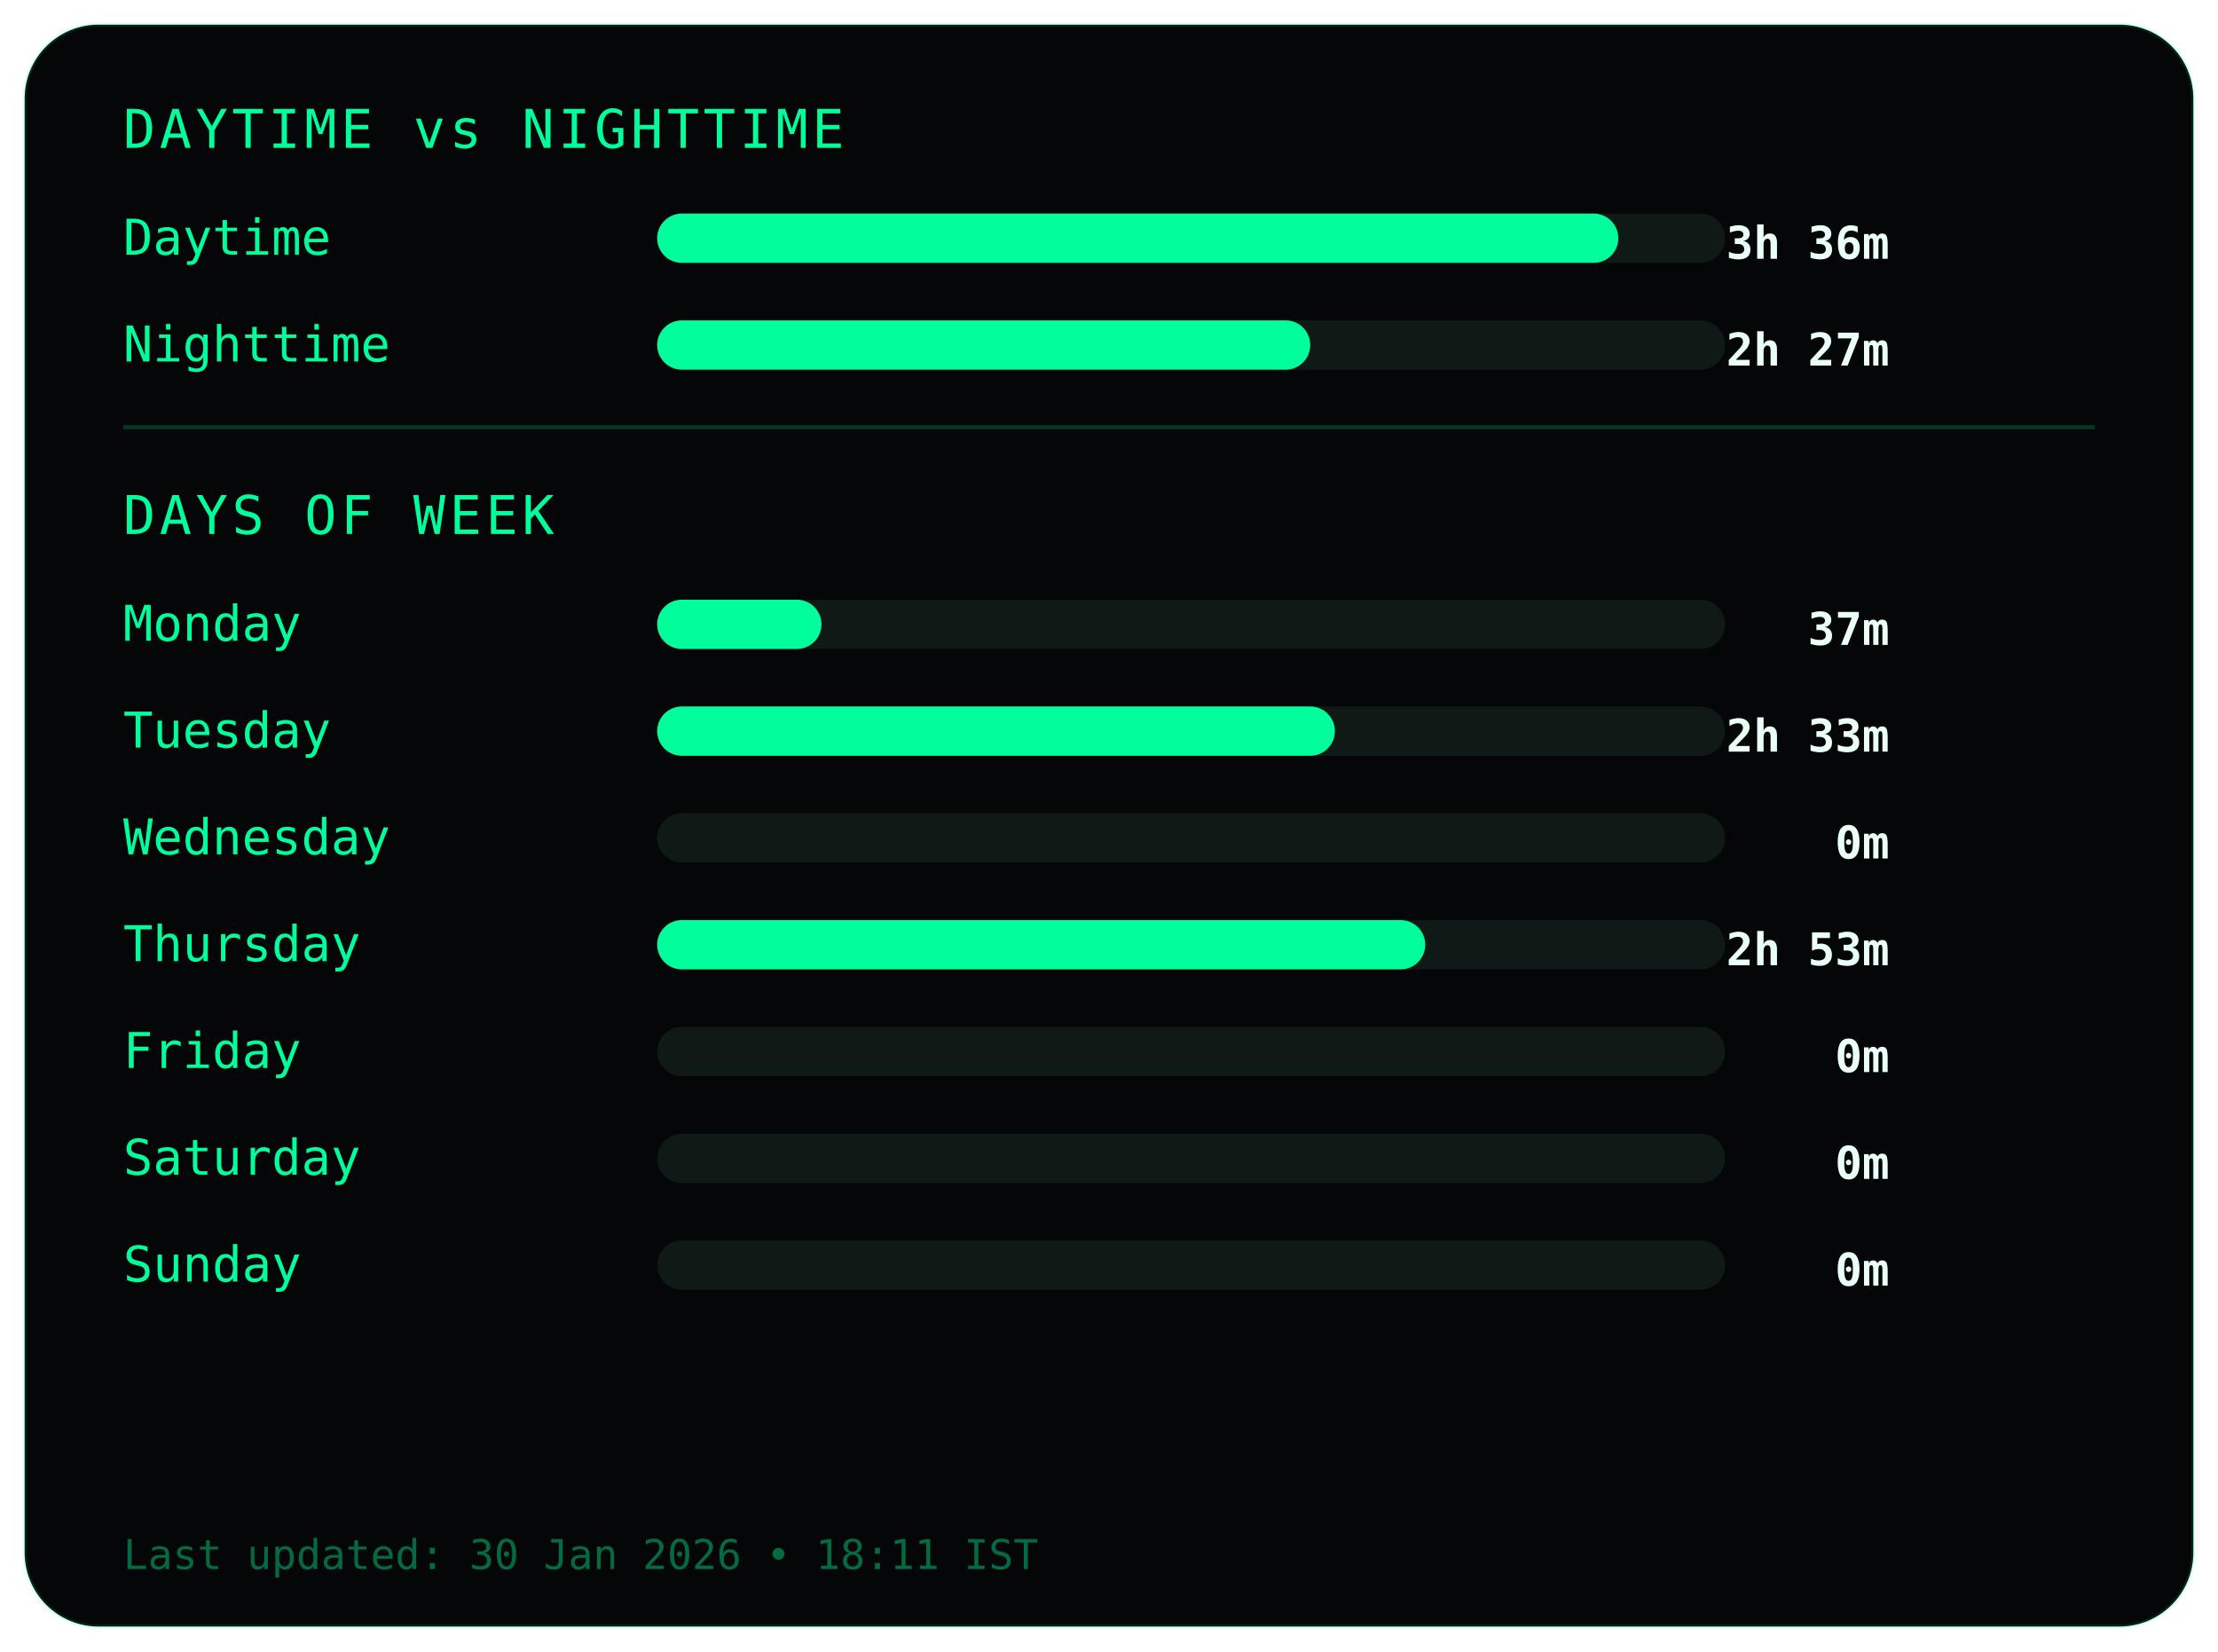
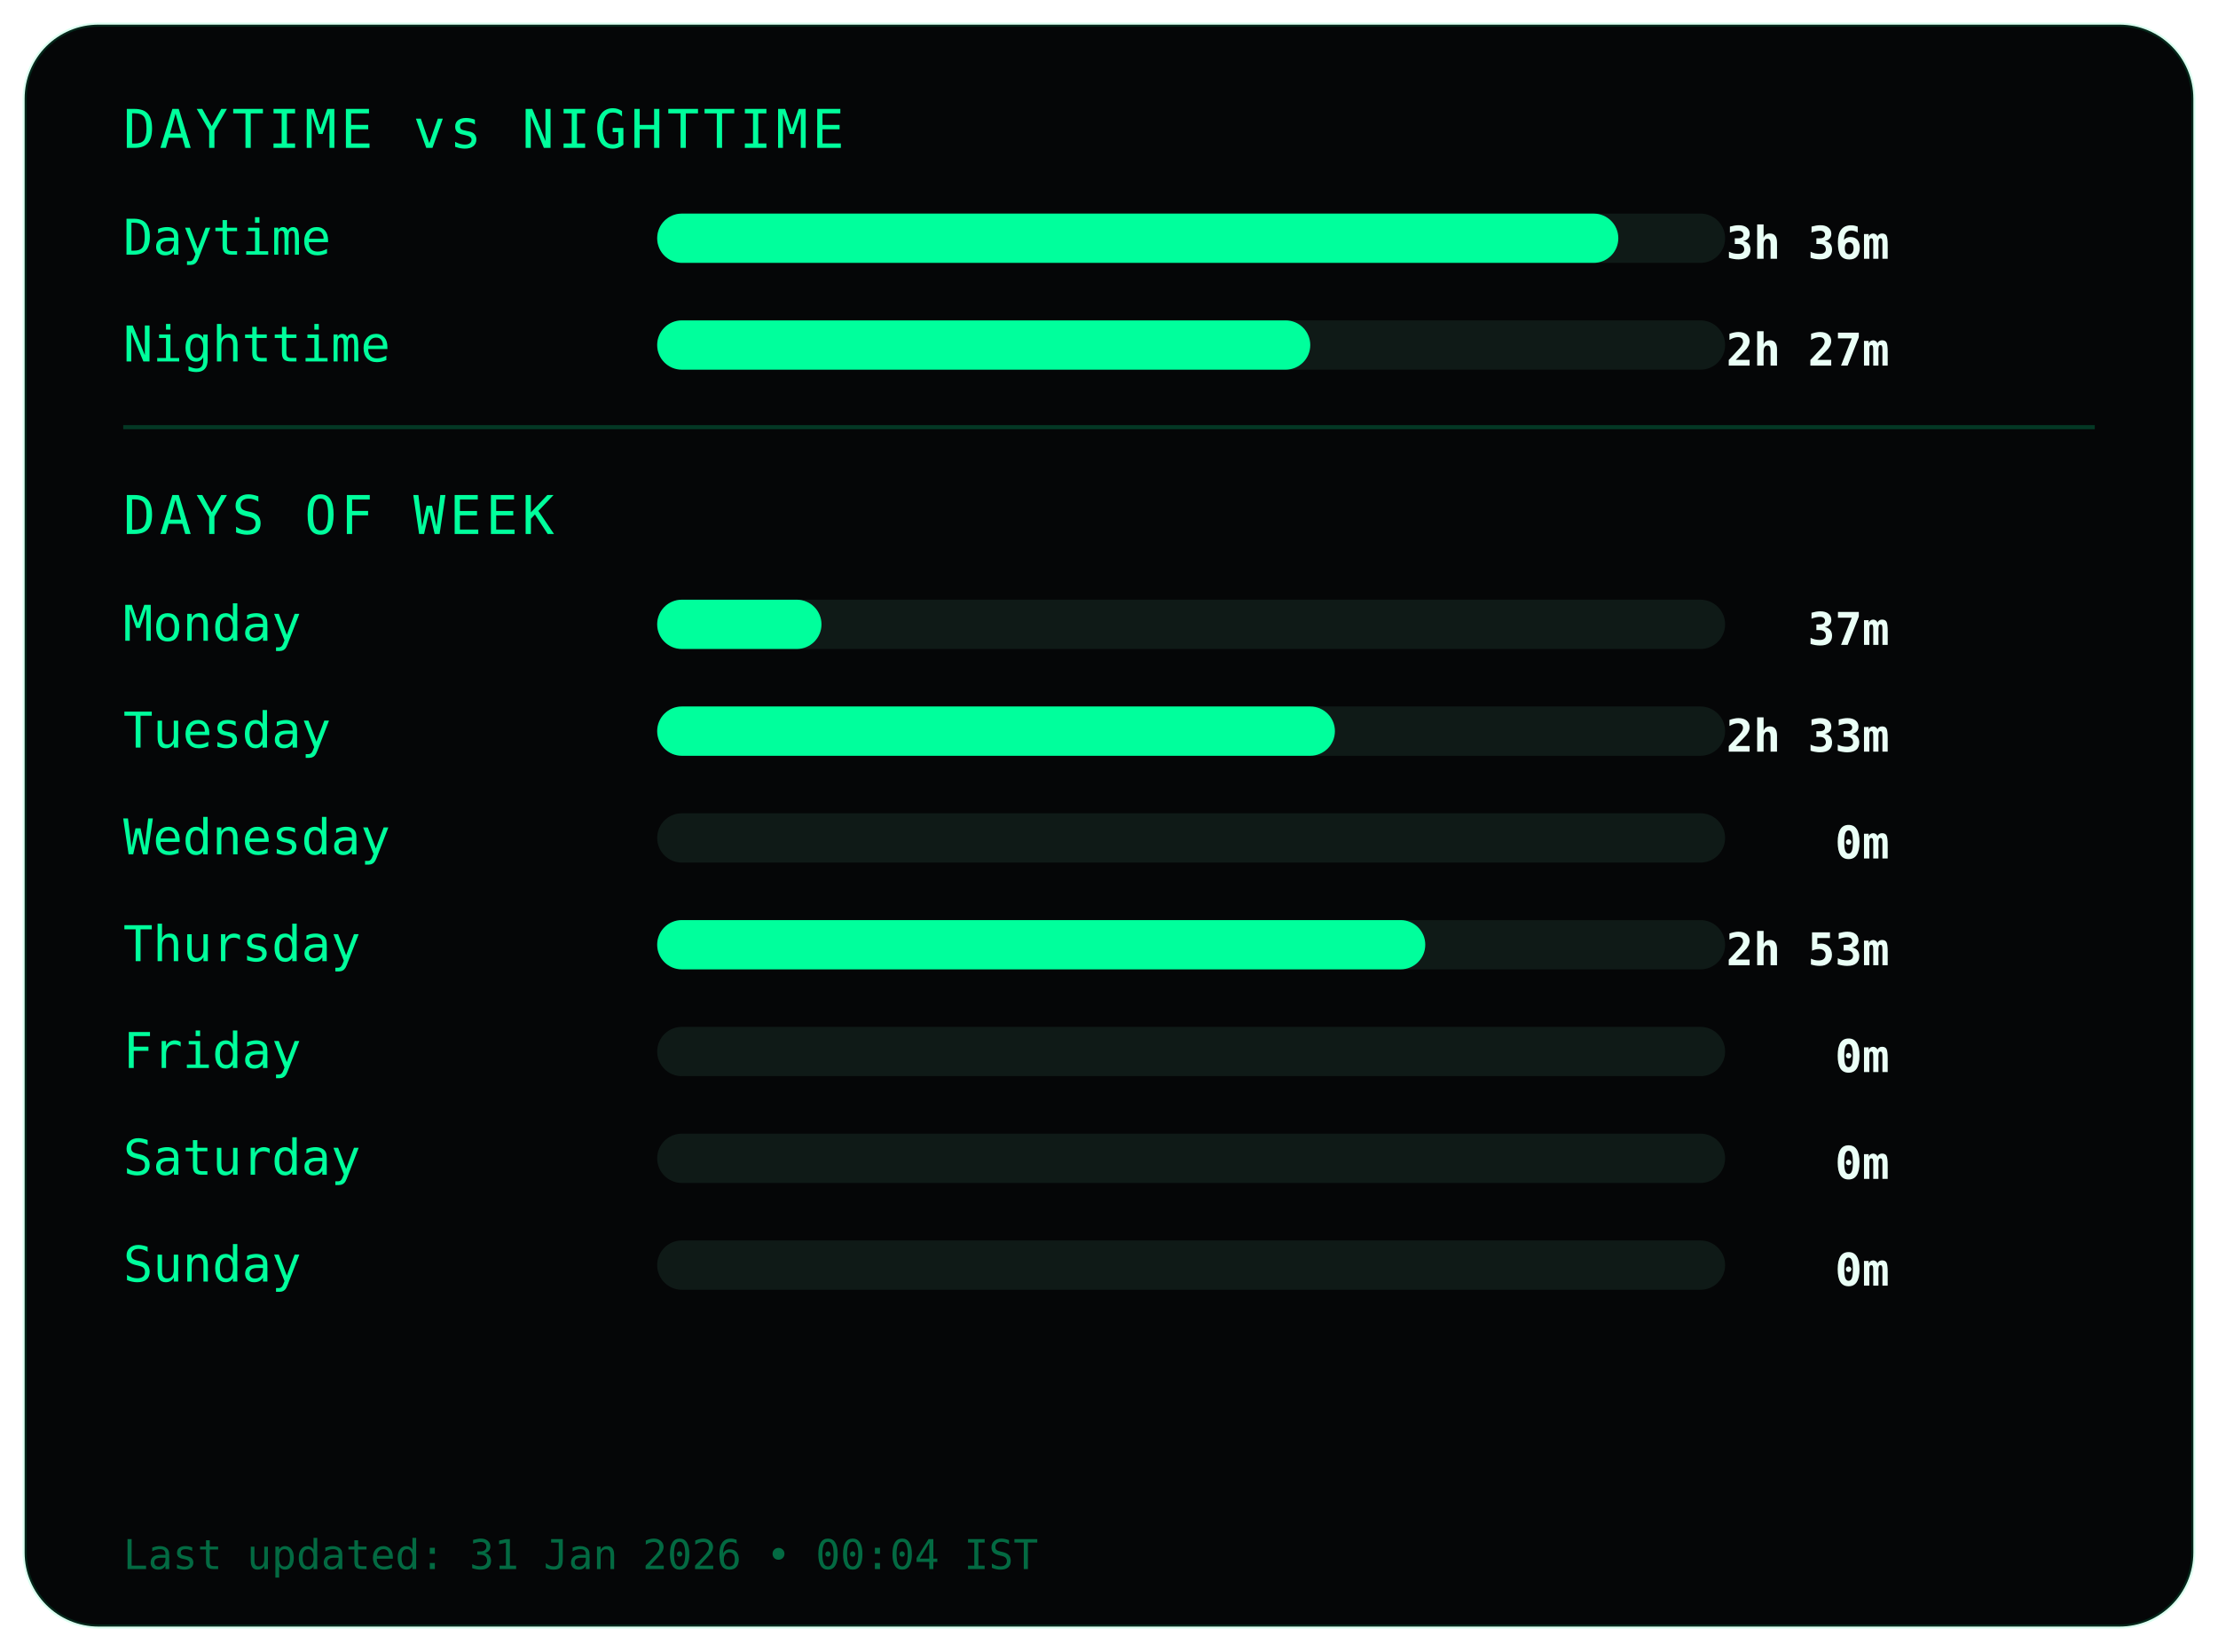
<svg xmlns="http://www.w3.org/2000/svg" width="540" height="402">
  <style>
.frame {
  fill:#050607;
  stroke:#00ff9c22;
  stroke-width:1;
}
.title {
  fill:#00ff9c;
  font-family:monospace;
  font-size:13px;
  letter-spacing:1px;
}
.label {
  fill:#00ff9c;
  font-family:monospace;
  font-size:12px;
}
.value {
  fill:#eafff6;
  font-family:monospace;
  font-size:11px;
  font-weight:bold;
  text-anchor:end;
}
.bar-bg { fill:#0f1a17; }
.bar { fill:#00ff9c; }
.divider { stroke:#00ff9c33; }
.footer {
  fill:#00ff9c66;
  font-family:monospace;
  font-size:10px;
}
</style>
  <rect class="frame" x="6" y="6" rx="18" width="528" height="390" />
  <text class="title" x="30" y="36">DAYTIME vs NIGHTTIME</text>
  <text class="label" x="30" y="62">Daytime</text>
  <rect class="bar-bg" x="160" y="52" width="260" height="12" rx="6" />
  <rect class="bar" x="160" y="52" width="234" height="12" rx="6" />
  <text class="value" x="460" y="63">3h 36m</text>
  <text class="label" x="30" y="88">Nighttime</text>
  <rect class="bar-bg" x="160" y="78" width="260" height="12" rx="6" />
  <rect class="bar" x="160" y="78" width="159" height="12" rx="6" />
  <text class="value" x="460" y="89">2h 27m</text>
  <line class="divider" x1="30" y1="104" x2="510" y2="104" />
  <text class="title" x="30" y="130">DAYS OF WEEK</text>
  <text class="label" x="30" y="156">Monday</text>
  <rect class="bar-bg" x="160" y="146" width="260" height="12" rx="6" />
  <rect class="bar" x="160" y="146" width="40" height="12" rx="6" />
  <text class="value" x="460" y="157">37m</text>
  <text class="label" x="30" y="182">Tuesday</text>
  <rect class="bar-bg" x="160" y="172" width="260" height="12" rx="6" />
  <rect class="bar" x="160" y="172" width="165" height="12" rx="6" />
  <text class="value" x="460" y="183">2h 33m</text>
  <text class="label" x="30" y="208">Wednesday</text>
  <rect class="bar-bg" x="160" y="198" width="260" height="12" rx="6" />
  <rect class="bar" x="160" y="198" width="0" height="12" rx="6" />
  <text class="value" x="460" y="209">0m</text>
  <text class="label" x="30" y="234">Thursday</text>
  <rect class="bar-bg" x="160" y="224" width="260" height="12" rx="6" />
  <rect class="bar" x="160" y="224" width="187" height="12" rx="6" />
  <text class="value" x="460" y="235">2h 53m</text>
  <text class="label" x="30" y="260">Friday</text>
  <rect class="bar-bg" x="160" y="250" width="260" height="12" rx="6" />
  <rect class="bar" x="160" y="250" width="0" height="12" rx="6" />
  <text class="value" x="460" y="261">0m</text>
  <text class="label" x="30" y="286">Saturday</text>
  <rect class="bar-bg" x="160" y="276" width="260" height="12" rx="6" />
  <rect class="bar" x="160" y="276" width="0" height="12" rx="6" />
  <text class="value" x="460" y="287">0m</text>
  <text class="label" x="30" y="312">Sunday</text>
  <rect class="bar-bg" x="160" y="302" width="260" height="12" rx="6" />
  <rect class="bar" x="160" y="302" width="0" height="12" rx="6" />
  <text class="value" x="460" y="313">0m</text>
  <text class="footer" x="30" y="382">
- Last updated: 30 Jan 2026 • 18:11 IST
+ Last updated: 31 Jan 2026 • 00:04 IST
</text>
</svg>
